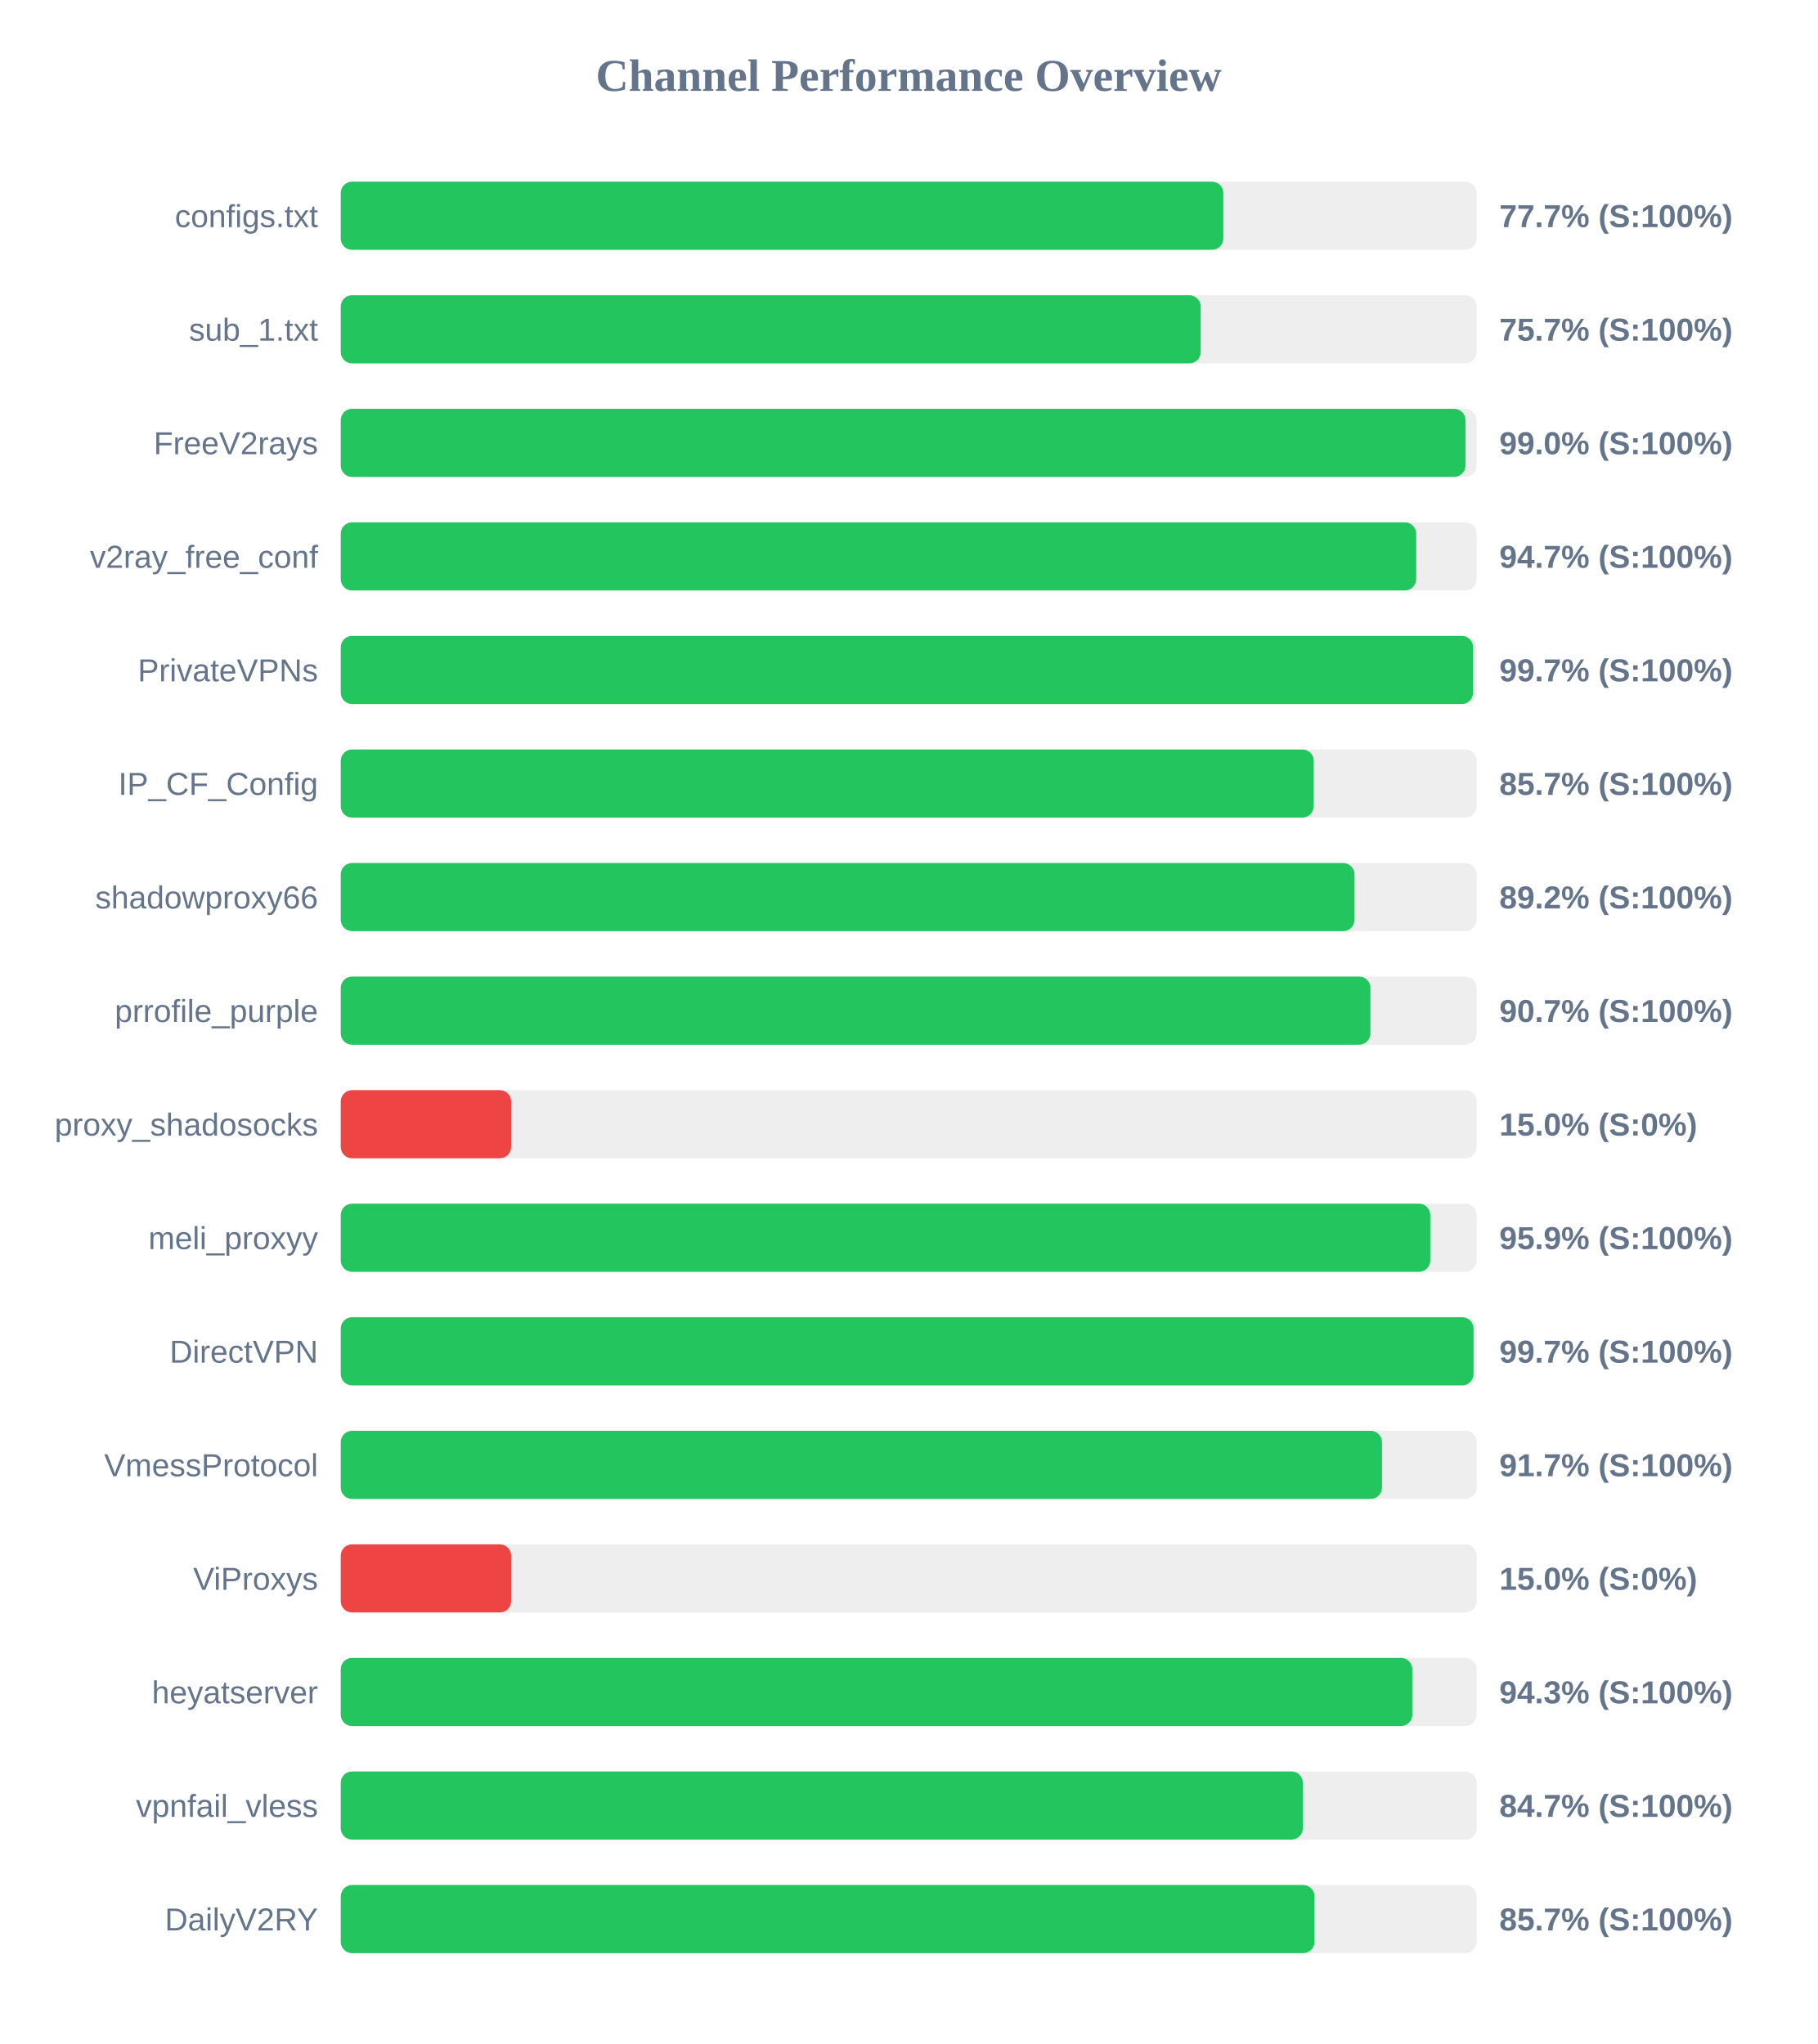
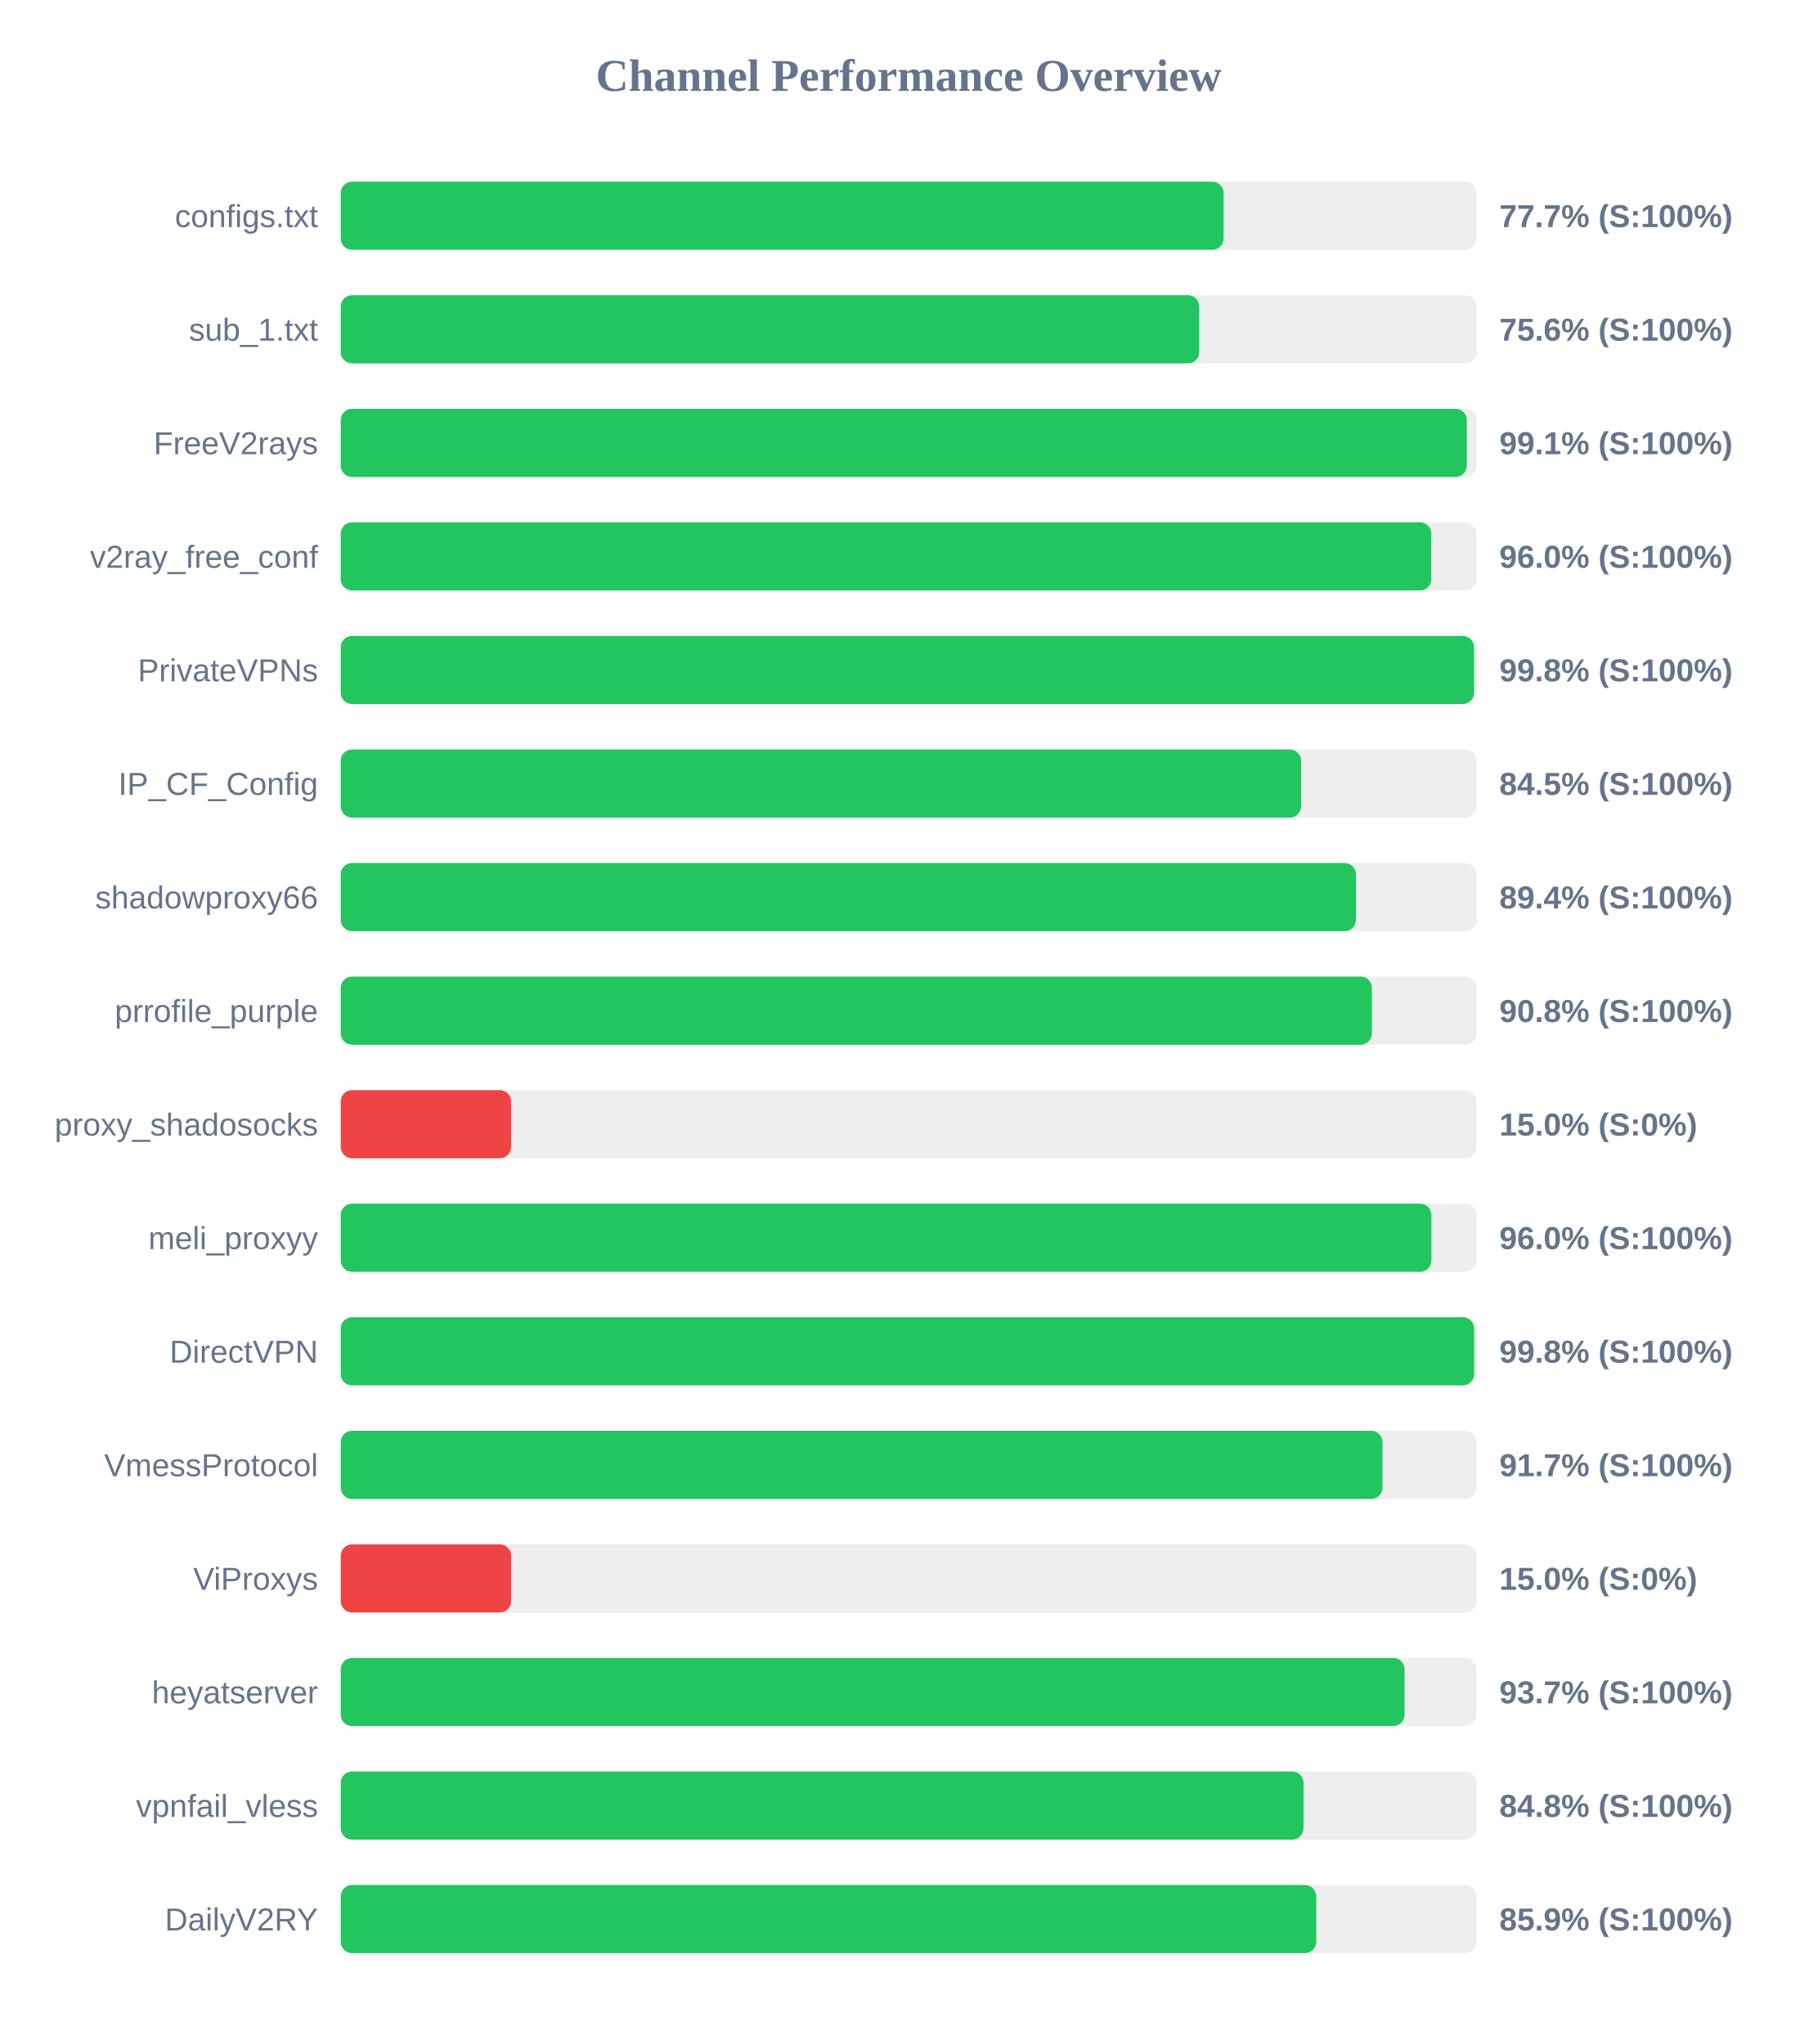
<svg xmlns="http://www.w3.org/2000/svg" width="800" height="900" version="1.1">
  <style>
        .row { font: 14px Arial; fill: #64748b; }
        .score { font: bold 14px Arial; fill: #64748b; }
    </style>
  <text x="400" y="40" text-anchor="middle" font-size="20px" font-weight="bold" fill="#64748b">Channel Performance Overview</text>
  <rect x="150" y="80" width="500" height="30" fill="#eee" rx="5" />
-   <rect x="150" y="80" width="388.5" height="30" fill="#22c55e" rx="5" />
+   <rect x="150" y="80" width="388.6" height="30" fill="#22c55e" rx="5" />
  <text x="140" y="100" text-anchor="end" class="row">configs.txt</text>
  <text x="660" y="100" text-anchor="start" class="score">77.7% (S:100%)</text>
  <rect x="150" y="130" width="500" height="30" fill="#eee" rx="5" />
-   <rect x="150" y="130" width="378.55" height="30" fill="#22c55e" rx="5" />
+   <rect x="150" y="130" width="377.9" height="30" fill="#22c55e" rx="5" />
  <text x="140" y="150" text-anchor="end" class="row">sub_1.txt</text>
-   <text x="660" y="150" text-anchor="start" class="score">75.7% (S:100%)</text>
+   <text x="660" y="150" text-anchor="start" class="score">75.6% (S:100%)</text>
  <rect x="150" y="180" width="500" height="30" fill="#eee" rx="5" />
-   <rect x="150" y="180" width="495.1" height="30" fill="#22c55e" rx="5" />
+   <rect x="150" y="180" width="495.7" height="30" fill="#22c55e" rx="5" />
  <text x="140" y="200" text-anchor="end" class="row">FreeV2rays</text>
-   <text x="660" y="200" text-anchor="start" class="score">99.0% (S:100%)</text>
+   <text x="660" y="200" text-anchor="start" class="score">99.1% (S:100%)</text>
  <rect x="150" y="230" width="500" height="30" fill="#eee" rx="5" />
-   <rect x="150" y="230" width="473.4" height="30" fill="#22c55e" rx="5" />
+   <rect x="150" y="230" width="480.05" height="30" fill="#22c55e" rx="5" />
  <text x="140" y="250" text-anchor="end" class="row">v2ray_free_conf</text>
-   <text x="660" y="250" text-anchor="start" class="score">94.7% (S:100%)</text>
+   <text x="660" y="250" text-anchor="start" class="score">96.0% (S:100%)</text>
  <rect x="150" y="280" width="500" height="30" fill="#eee" rx="5" />
-   <rect x="150" y="280" width="498.45" height="30" fill="#22c55e" rx="5" />
+   <rect x="150" y="280" width="498.85" height="30" fill="#22c55e" rx="5" />
  <text x="140" y="300" text-anchor="end" class="row">PrivateVPNs</text>
-   <text x="660" y="300" text-anchor="start" class="score">99.7% (S:100%)</text>
+   <text x="660" y="300" text-anchor="start" class="score">99.8% (S:100%)</text>
  <rect x="150" y="330" width="500" height="30" fill="#eee" rx="5" />
-   <rect x="150" y="330" width="428.3" height="30" fill="#22c55e" rx="5" />
+   <rect x="150" y="330" width="422.75" height="30" fill="#22c55e" rx="5" />
  <text x="140" y="350" text-anchor="end" class="row">IP_CF_Config</text>
-   <text x="660" y="350" text-anchor="start" class="score">85.7% (S:100%)</text>
+   <text x="660" y="350" text-anchor="start" class="score">84.5% (S:100%)</text>
  <rect x="150" y="380" width="500" height="30" fill="#eee" rx="5" />
-   <rect x="150" y="380" width="446.25" height="30" fill="#22c55e" rx="5" />
+   <rect x="150" y="380" width="446.9" height="30" fill="#22c55e" rx="5" />
  <text x="140" y="400" text-anchor="end" class="row">shadowproxy66</text>
-   <text x="660" y="400" text-anchor="start" class="score">89.2% (S:100%)</text>
+   <text x="660" y="400" text-anchor="start" class="score">89.4% (S:100%)</text>
  <rect x="150" y="430" width="500" height="30" fill="#eee" rx="5" />
-   <rect x="150" y="430" width="453.25" height="30" fill="#22c55e" rx="5" />
+   <rect x="150" y="430" width="453.9" height="30" fill="#22c55e" rx="5" />
  <text x="140" y="450" text-anchor="end" class="row">prrofile_purple</text>
-   <text x="660" y="450" text-anchor="start" class="score">90.7% (S:100%)</text>
+   <text x="660" y="450" text-anchor="start" class="score">90.8% (S:100%)</text>
  <rect x="150" y="480" width="500" height="30" fill="#eee" rx="5" />
  <rect x="150" y="480" width="75.0" height="30" fill="#ef4444" rx="5" />
  <text x="140" y="500" text-anchor="end" class="row">proxy_shadosocks</text>
  <text x="660" y="500" text-anchor="start" class="score">15.0% (S:0%)</text>
  <rect x="150" y="530" width="500" height="30" fill="#eee" rx="5" />
-   <rect x="150" y="530" width="479.6" height="30" fill="#22c55e" rx="5" />
+   <rect x="150" y="530" width="480.1" height="30" fill="#22c55e" rx="5" />
  <text x="140" y="550" text-anchor="end" class="row">meli_proxyy</text>
-   <text x="660" y="550" text-anchor="start" class="score">95.9% (S:100%)</text>
+   <text x="660" y="550" text-anchor="start" class="score">96.0% (S:100%)</text>
  <rect x="150" y="580" width="500" height="30" fill="#eee" rx="5" />
-   <rect x="150" y="580" width="498.65" height="30" fill="#22c55e" rx="5" />
+   <rect x="150" y="580" width="498.9" height="30" fill="#22c55e" rx="5" />
  <text x="140" y="600" text-anchor="end" class="row">DirectVPN</text>
-   <text x="660" y="600" text-anchor="start" class="score">99.7% (S:100%)</text>
+   <text x="660" y="600" text-anchor="start" class="score">99.8% (S:100%)</text>
  <rect x="150" y="630" width="500" height="30" fill="#eee" rx="5" />
-   <rect x="150" y="630" width="458.35" height="30" fill="#22c55e" rx="5" />
+   <rect x="150" y="630" width="458.55" height="30" fill="#22c55e" rx="5" />
  <text x="140" y="650" text-anchor="end" class="row">VmessProtocol</text>
  <text x="660" y="650" text-anchor="start" class="score">91.7% (S:100%)</text>
  <rect x="150" y="680" width="500" height="30" fill="#eee" rx="5" />
  <rect x="150" y="680" width="75.0" height="30" fill="#ef4444" rx="5" />
  <text x="140" y="700" text-anchor="end" class="row">ViProxys</text>
  <text x="660" y="700" text-anchor="start" class="score">15.0% (S:0%)</text>
  <rect x="150" y="730" width="500" height="30" fill="#eee" rx="5" />
-   <rect x="150" y="730" width="471.7" height="30" fill="#22c55e" rx="5" />
+   <rect x="150" y="730" width="468.3" height="30" fill="#22c55e" rx="5" />
  <text x="140" y="750" text-anchor="end" class="row">heyatserver</text>
-   <text x="660" y="750" text-anchor="start" class="score">94.3% (S:100%)</text>
+   <text x="660" y="750" text-anchor="start" class="score">93.7% (S:100%)</text>
  <rect x="150" y="780" width="500" height="30" fill="#eee" rx="5" />
-   <rect x="150" y="780" width="423.5" height="30" fill="#22c55e" rx="5" />
+   <rect x="150" y="780" width="423.8" height="30" fill="#22c55e" rx="5" />
  <text x="140" y="800" text-anchor="end" class="row">vpnfail_vless</text>
-   <text x="660" y="800" text-anchor="start" class="score">84.7% (S:100%)</text>
+   <text x="660" y="800" text-anchor="start" class="score">84.8% (S:100%)</text>
  <rect x="150" y="830" width="500" height="30" fill="#eee" rx="5" />
-   <rect x="150" y="830" width="428.65" height="30" fill="#22c55e" rx="5" />
+   <rect x="150" y="830" width="429.4" height="30" fill="#22c55e" rx="5" />
  <text x="140" y="850" text-anchor="end" class="row">DailyV2RY</text>
-   <text x="660" y="850" text-anchor="start" class="score">85.7% (S:100%)</text>
+   <text x="660" y="850" text-anchor="start" class="score">85.9% (S:100%)</text>
</svg>
